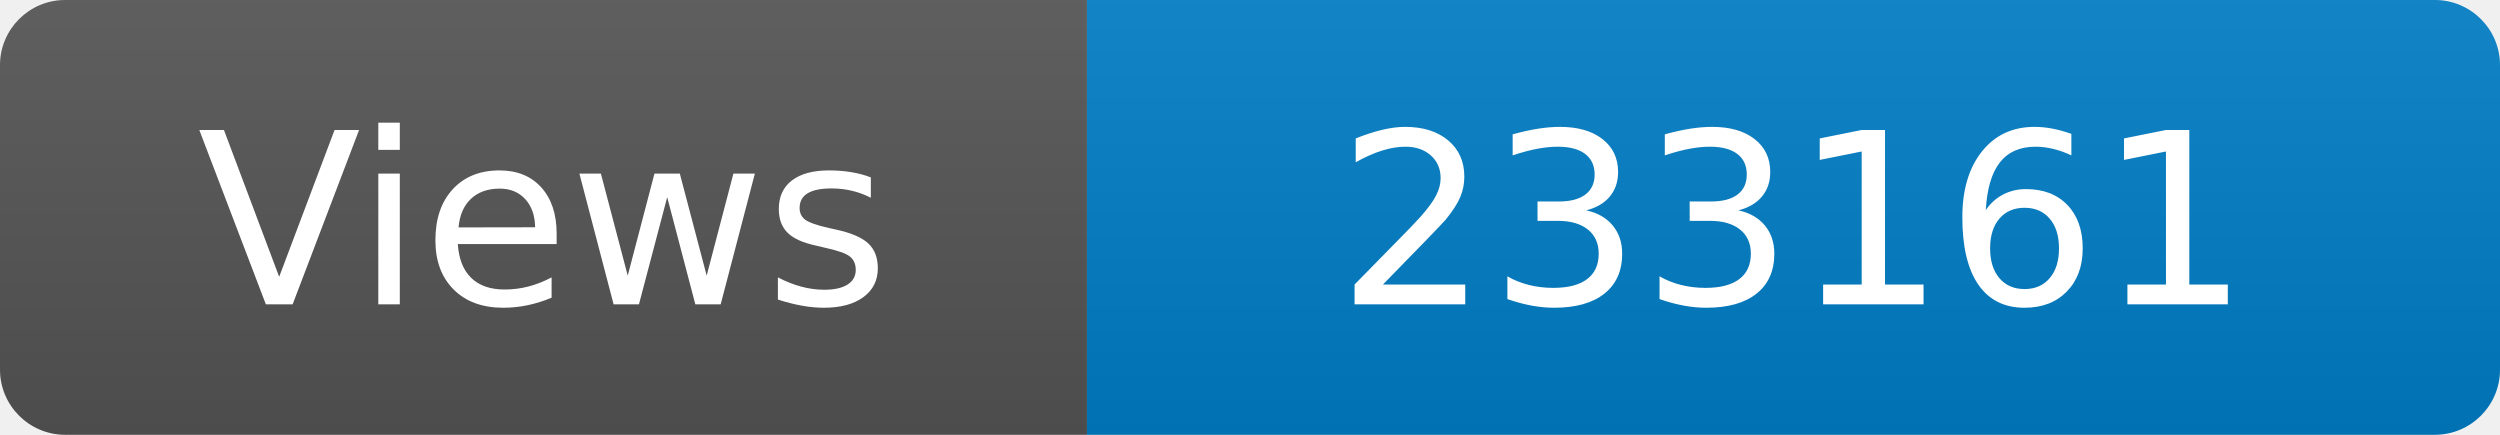
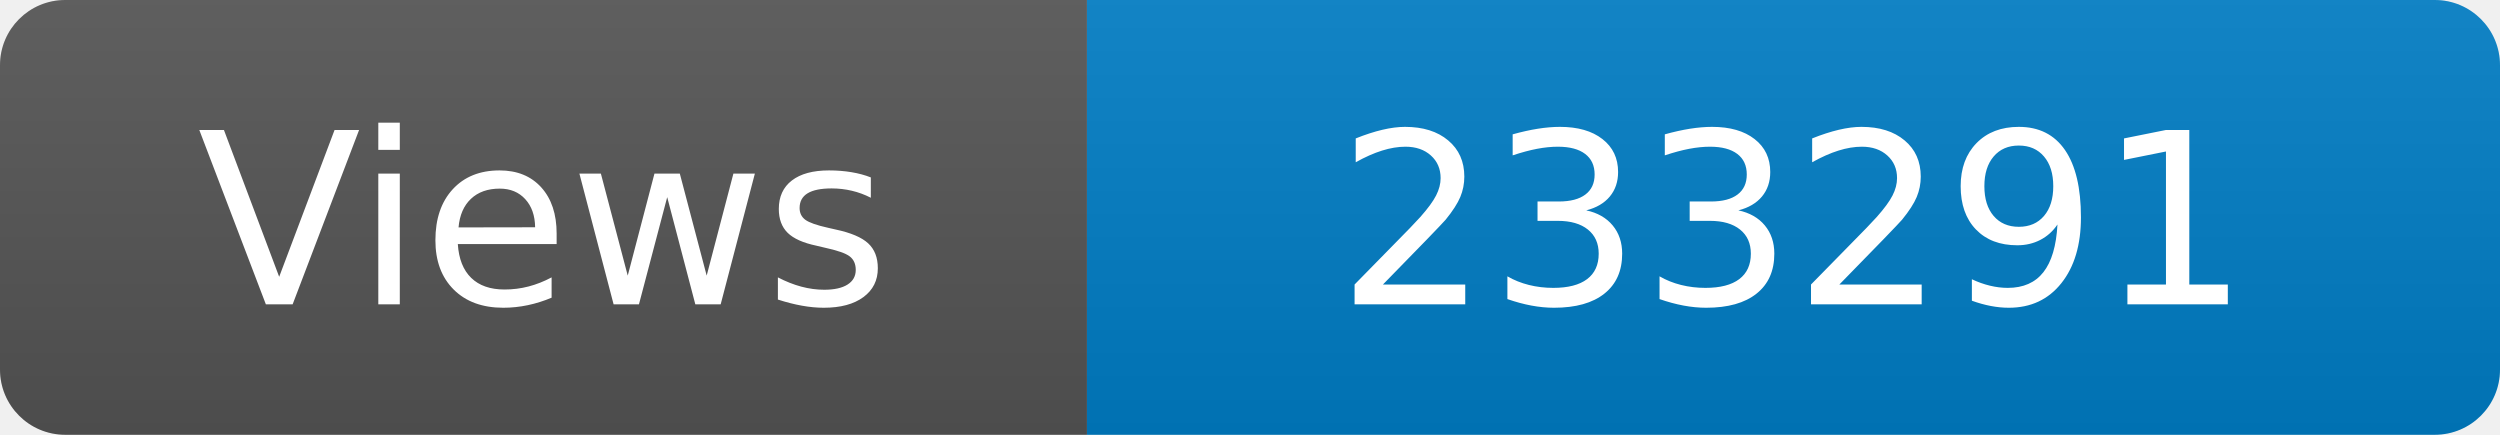
<svg xmlns="http://www.w3.org/2000/svg" width="115" height="20" role="img" aria-label="Maintained?: yes">
  <linearGradient id="s" x2="0" y2="100%">
    <stop offset="0" stop-color="#bbb" stop-opacity=".1" />
    <stop offset="1" stop-opacity=".1" />
  </linearGradient>
  <clipPath id="r">
    <rect width="115" height="20" rx="3" fill="#fff" />
  </clipPath>
  <g clip-path="url(#r)">
    <rect width="50" height="20" fill="#555" />
    <rect x="50" width="160" height="20" fill="#007ec6" />
    <rect width="115" height="20" fill="url(#s)" />
  </g>
  <g fill="#fff" text-anchor="middle" font-family="Verdana,Geneva,DejaVu Sans,sans-serif" font-size="110">
    <text x="250" y="140" transform="scale(.1)" fill="#fff">Views</text>
-     <text x="825" y="140" transform="scale(.1)" fill="#fff">233161</text>
+     <text x="825" y="140" transform="scale(.1)" fill="#fff">233291</text>
  </g>
</svg>
